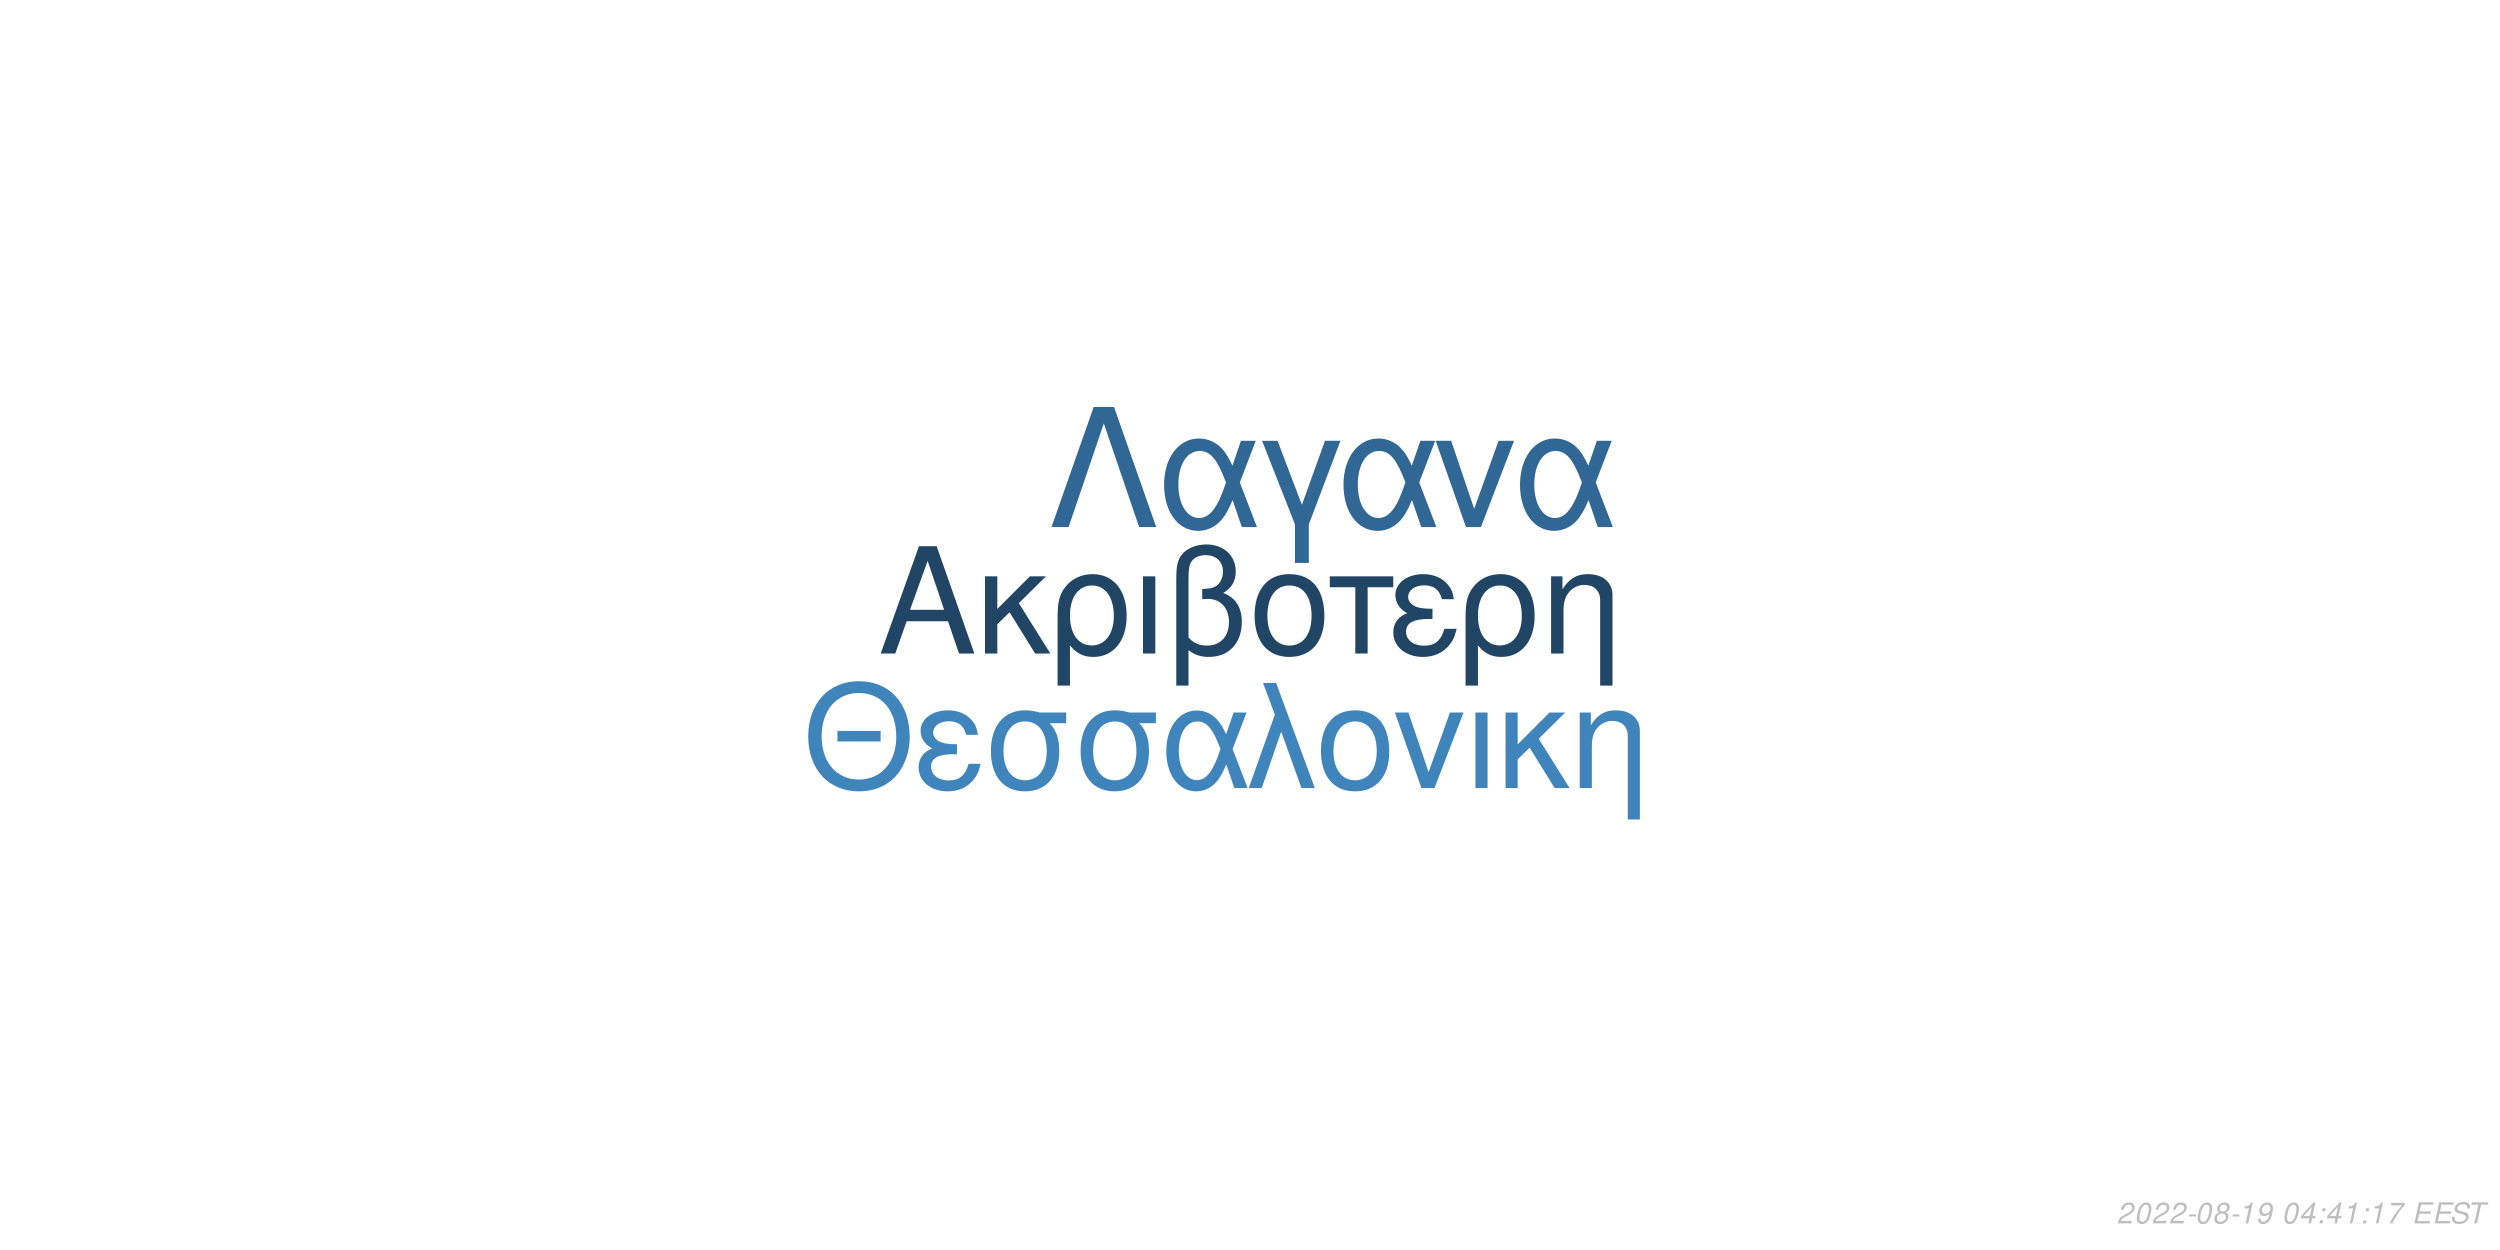
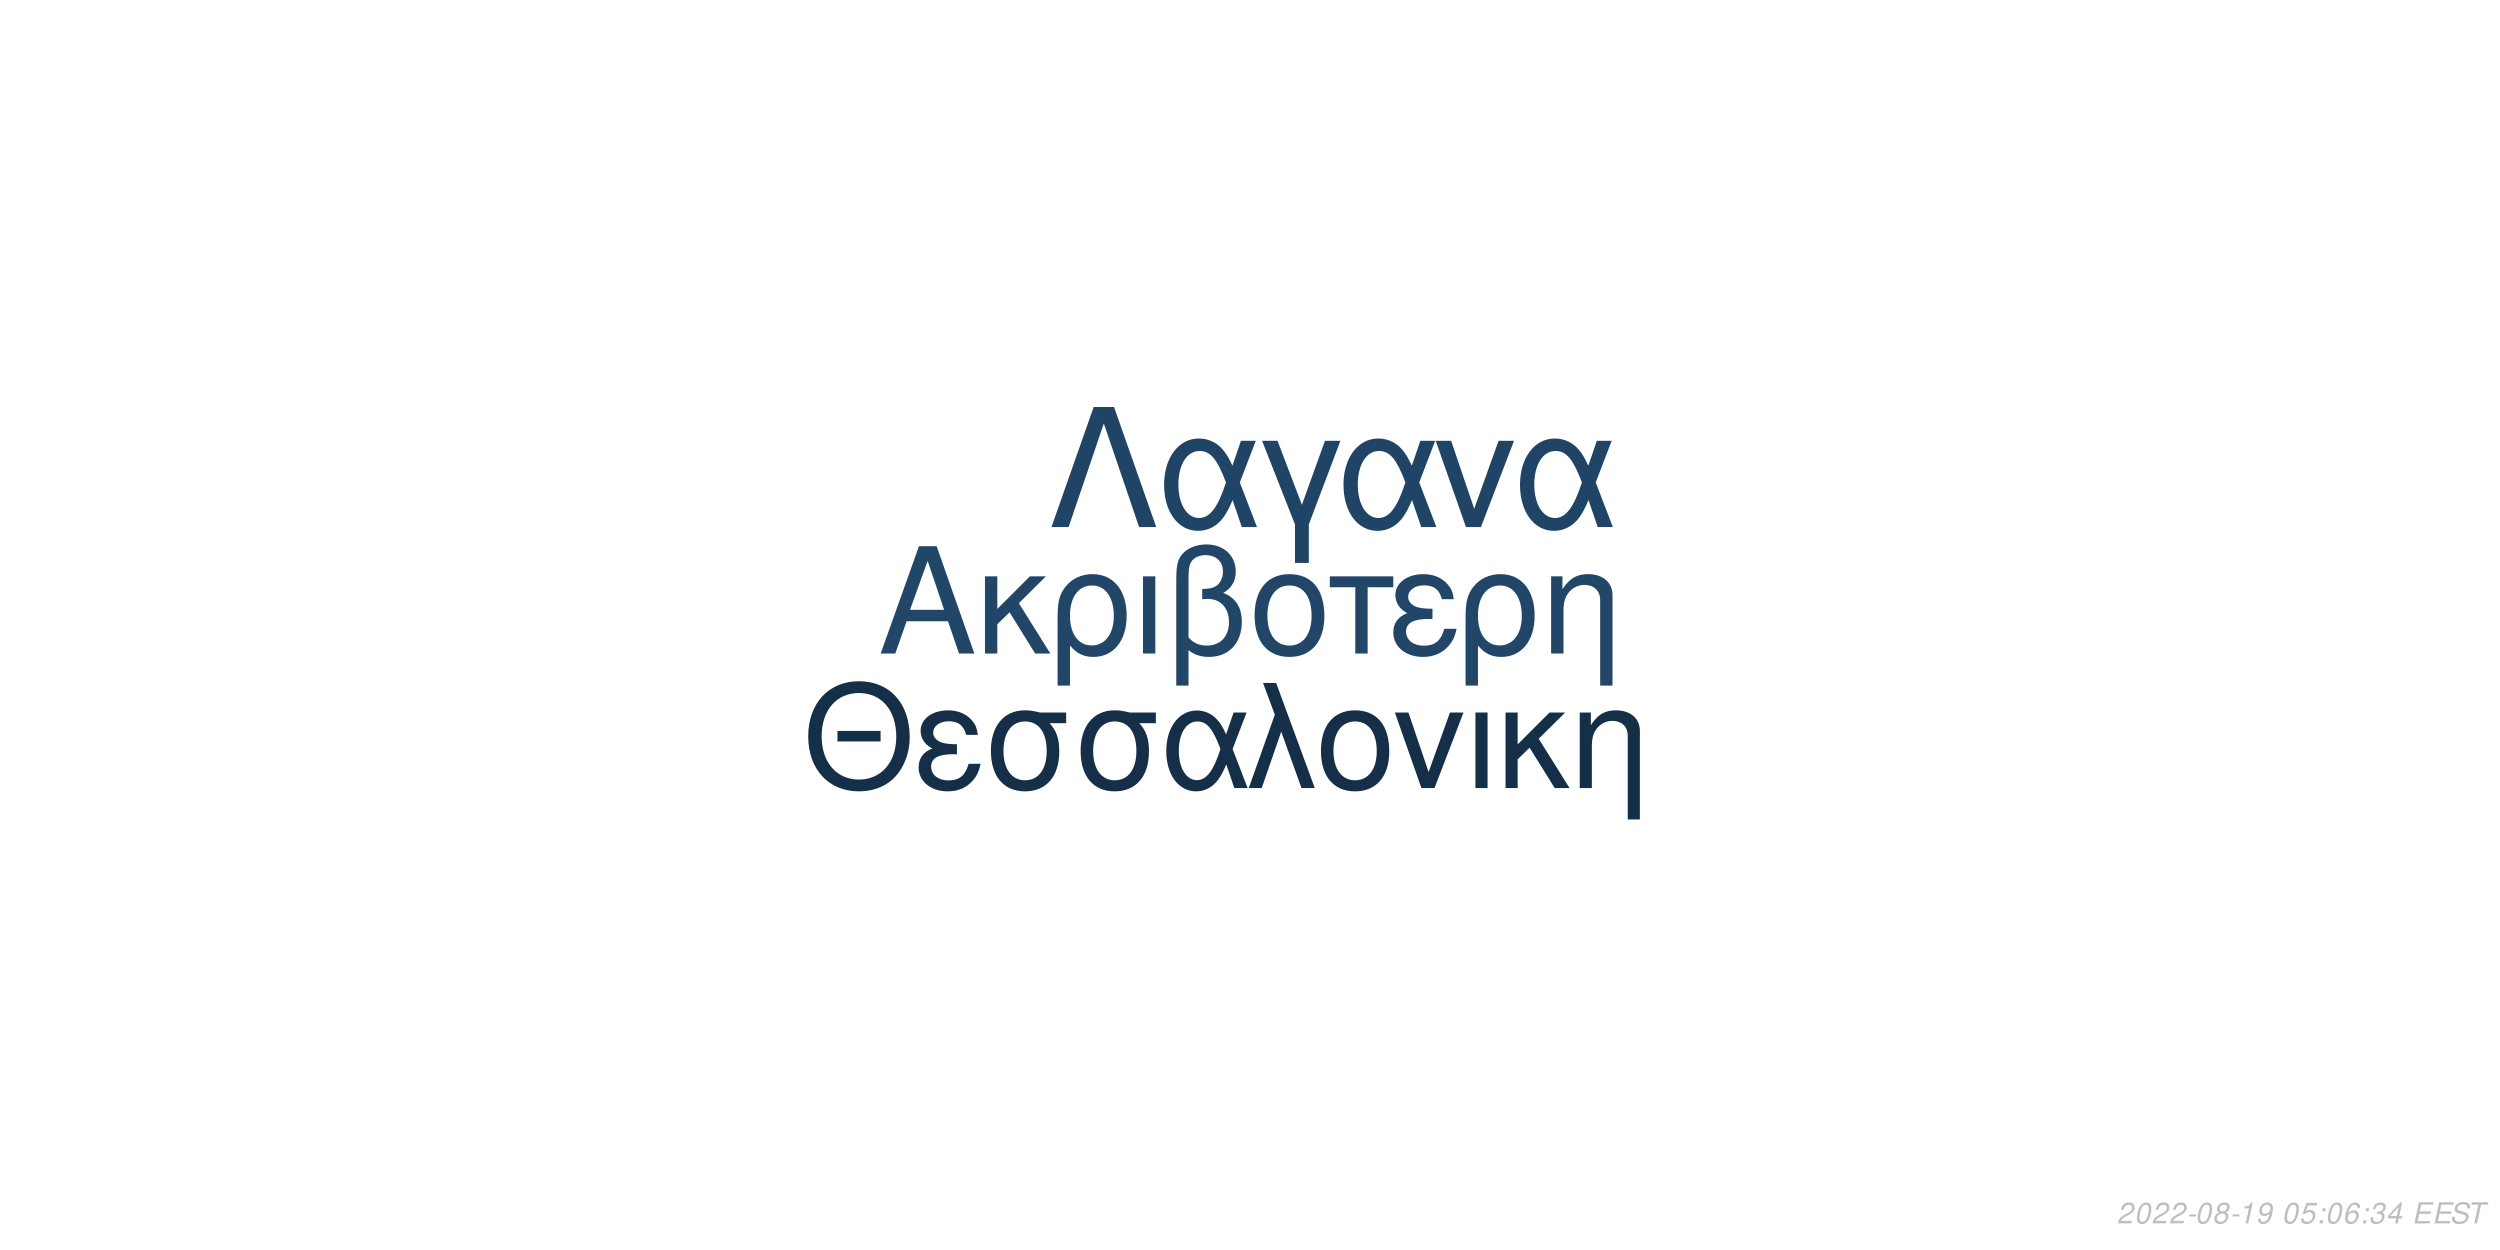
<svg xmlns="http://www.w3.org/2000/svg" xmlns:xlink="http://www.w3.org/1999/xlink" width="864pt" height="432pt" viewBox="0 0 864 432" version="1.1">
  <defs>
    <g>
      <symbol overflow="visible" id="glyph0-0">
        <path style="stroke:none;" d="" />
      </symbol>
      <symbol overflow="visible" id="glyph0-1">
        <path style="stroke:none;" d="M 24.125 -11.141 L 27.938 0 L 33.234 0 L 20.203 -37.094 L 14.094 -37.094 L 0.859 0 L 5.906 0 L 9.828 -11.141 Z M 22.797 -15.109 L 11 -15.109 L 17.094 -32.016 Z M 22.797 -15.109 " />
      </symbol>
      <symbol overflow="visible" id="glyph0-2">
        <path style="stroke:none;" d="M 7.172 -15.422 L 7.172 -26.672 L 2.906 -26.672 L 2.906 0 L 7.172 0 L 7.172 -10.125 L 11.406 -14.25 L 20.25 0 L 25.5 0 L 14.609 -17.406 L 23.969 -26.672 L 18.422 -26.672 Z M 7.172 -15.422 " />
      </symbol>
      <symbol overflow="visible" id="glyph0-3">
        <path style="stroke:none;" d="M 3 11.094 L 7.281 11.094 L 7.281 -2.797 C 9.516 -0.047 11.953 1.172 15.375 1.172 C 22.344 1.172 26.875 -4.422 26.875 -13.031 C 26.875 -21.891 22.297 -27.438 15.062 -27.438 C 11.297 -27.438 7.984 -25.906 5.797 -23.156 C 3.672 -20.516 3 -17.969 3 -12.359 Z M 14.906 -23.516 C 19.547 -23.516 22.438 -19.438 22.438 -12.922 C 22.438 -6.812 19.391 -2.797 14.812 -2.797 C 10.172 -2.797 7.281 -6.766 7.281 -13.125 C 7.281 -19.484 10.234 -23.516 14.906 -23.516 Z M 14.906 -23.516 " />
      </symbol>
      <symbol overflow="visible" id="glyph0-4">
        <path style="stroke:none;" d="M 3.516 0 L 7.781 0 L 7.781 -26.672 L 3.516 -26.672 Z M 3.516 0 " />
      </symbol>
      <symbol overflow="visible" id="glyph0-5">
        <path style="stroke:none;" d="M 4.016 11.094 L 8.25 11.094 L 8.25 -1.172 C 10.172 0.406 12.422 1.172 15.312 1.172 C 22.188 1.172 26.672 -3.609 26.672 -10.891 C 26.672 -15.984 24.578 -19.234 20.25 -20.969 C 23.109 -22.547 24.578 -25.031 24.578 -28.344 C 24.578 -33.844 20.406 -37.703 14.453 -37.703 C 10.938 -37.703 7.734 -36.391 6 -34.25 C 4.484 -32.422 4.016 -30.328 4.016 -25.391 Z M 8.25 -25.656 C 8.25 -29.359 8.5 -30.844 9.469 -32.062 C 10.375 -33.281 12.156 -34 14.094 -34 C 17.812 -34 20.156 -31.812 20.156 -28.297 C 20.156 -25.953 18.984 -23.812 17.297 -23.047 C 16.281 -22.547 15.469 -22.438 12.984 -22.297 L 12.984 -18.781 C 13.734 -18.828 14.344 -18.875 14.969 -18.875 C 19.344 -18.875 22.234 -15.719 22.234 -10.891 C 22.234 -5.906 19.281 -2.75 14.656 -2.75 C 11.953 -2.75 9.922 -3.609 8.25 -5.594 Z M 8.25 -25.656 " />
      </symbol>
      <symbol overflow="visible" id="glyph0-6">
        <path style="stroke:none;" d="M 14.094 -27.438 C 6.562 -27.438 2.094 -22.094 2.094 -13.125 C 2.094 -4.125 6.562 1.172 14.141 1.172 C 21.672 1.172 26.203 -4.172 26.203 -12.922 C 26.203 -22.188 21.828 -27.438 14.094 -27.438 Z M 14.141 -23.516 C 18.938 -23.516 21.781 -19.594 21.781 -12.984 C 21.781 -6.672 18.828 -2.75 14.141 -2.75 C 9.422 -2.75 6.516 -6.672 6.516 -13.125 C 6.516 -19.594 9.422 -23.516 14.141 -23.516 Z M 14.141 -23.516 " />
      </symbol>
      <symbol overflow="visible" id="glyph0-7">
        <path style="stroke:none;" d="M 7.891 0 L 12.156 0 L 12.156 -22.906 L 21.016 -22.906 L 21.016 -26.672 L -0.922 -26.672 L -0.922 -22.906 L 7.891 -22.906 Z M 7.891 0 " />
      </symbol>
      <symbol overflow="visible" id="glyph0-8">
        <path style="stroke:none;" d="M 14.562 -15.469 C 11.344 -15.469 9.562 -15.781 8.297 -16.438 C 6.922 -17.203 6.156 -18.328 6.156 -19.547 C 6.156 -21.891 8.453 -23.562 11.656 -23.562 C 15.062 -23.562 16.953 -22.094 17.812 -18.781 L 21.938 -18.781 C 21.578 -21.266 21.062 -22.5 19.797 -23.922 C 17.812 -26.203 14.906 -27.438 11.453 -27.438 C 5.797 -27.438 1.734 -24.375 1.734 -20.203 C 1.734 -17.609 3.156 -15.375 5.859 -13.938 C 2.797 -12.875 1.016 -10.484 1.016 -7.328 C 1.016 -2.391 5.297 1.172 11.25 1.172 C 14.969 1.172 17.906 -0.109 20.156 -2.641 C 21.578 -4.328 22.297 -5.797 22.906 -8.547 L 18.672 -8.547 C 17.5 -4.422 15.422 -2.703 11.609 -2.703 C 7.938 -2.703 5.438 -4.688 5.438 -7.578 C 5.438 -10.578 7.938 -11.953 13.484 -11.953 C 13.641 -11.953 14.094 -11.953 14.562 -11.906 Z M 14.562 -15.469 " />
      </symbol>
      <symbol overflow="visible" id="glyph0-9">
        <path style="stroke:none;" d="M 3.562 -26.672 L 3.562 0 L 7.844 0 L 7.844 -14.703 C 7.844 -17.906 8.5 -19.891 10.031 -21.531 C 11.406 -22.953 13.188 -23.719 15.062 -23.719 C 18.375 -23.719 20.516 -21.672 20.516 -18.469 L 20.516 11.094 L 24.781 11.094 L 24.781 -20.156 C 24.781 -24.578 21.469 -27.438 16.328 -27.438 C 12.359 -27.438 9.828 -25.906 7.484 -22.188 L 7.484 -26.672 Z M 3.562 -26.672 " />
      </symbol>
      <symbol overflow="visible" id="glyph1-0">
        <path style="stroke:none;" d="" />
      </symbol>
      <symbol overflow="visible" id="glyph1-1">
        <path style="stroke:none;" d="M 26.859 -19.734 L 11.953 -19.734 L 11.953 -16.094 L 26.859 -16.094 Z M 19.328 -36.922 C 8.922 -36.922 1.844 -29.25 1.844 -17.891 C 1.844 -6.484 8.875 1.141 19.391 1.141 C 23.812 1.141 27.703 -0.203 30.641 -2.688 C 34.578 -6.031 36.922 -11.656 36.922 -17.594 C 36.922 -29.297 30 -36.922 19.328 -36.922 Z M 19.328 -32.844 C 27.203 -32.844 32.281 -26.906 32.281 -17.688 C 32.281 -8.922 27.062 -2.938 19.391 -2.938 C 11.609 -2.938 6.484 -8.922 6.484 -17.891 C 6.484 -26.859 11.609 -32.844 19.328 -32.844 Z M 19.328 -32.844 " />
      </symbol>
      <symbol overflow="visible" id="glyph1-2">
        <path style="stroke:none;" d="M 14.25 -15.141 C 11.109 -15.141 9.375 -15.453 8.125 -16.094 C 6.781 -16.844 6.031 -17.938 6.031 -19.141 C 6.031 -21.422 8.266 -23.078 11.406 -23.078 C 14.75 -23.078 16.594 -21.625 17.438 -18.391 L 21.469 -18.391 C 21.125 -20.828 20.625 -22.031 19.391 -23.422 C 17.438 -25.656 14.594 -26.859 11.219 -26.859 C 5.688 -26.859 1.688 -23.875 1.688 -19.781 C 1.688 -17.234 3.094 -15.047 5.734 -13.656 C 2.734 -12.609 1 -10.266 1 -7.172 C 1 -2.344 5.188 1.141 11.016 1.141 C 14.656 1.141 17.547 -0.094 19.734 -2.594 C 21.125 -4.234 21.828 -5.688 22.422 -8.375 L 18.281 -8.375 C 17.141 -4.328 15.094 -2.641 11.359 -2.641 C 7.766 -2.641 5.328 -4.578 5.328 -7.422 C 5.328 -10.359 7.766 -11.703 13.203 -11.703 C 13.359 -11.703 13.797 -11.703 14.25 -11.656 Z M 14.25 -15.141 " />
      </symbol>
      <symbol overflow="visible" id="glyph1-3">
        <path style="stroke:none;" d="M 29 -26.109 L 19.938 -26.109 C 17.594 -26.703 16.438 -26.859 14.703 -26.859 C 7.469 -26.859 2.984 -21.469 2.984 -12.859 C 2.984 -4.031 7.375 1.141 14.797 1.141 C 22.172 1.141 26.609 -4.078 26.609 -12.656 C 26.609 -17.047 25.656 -19.828 23.266 -22.422 L 29 -22.422 Z M 14.797 -23.016 C 19.531 -23.016 22.266 -19.234 22.266 -12.75 C 22.266 -6.531 19.438 -2.688 14.797 -2.688 C 10.172 -2.688 7.328 -6.531 7.328 -12.859 C 7.328 -19.188 10.172 -23.016 14.797 -23.016 Z M 14.797 -23.016 " />
      </symbol>
      <symbol overflow="visible" id="glyph1-4">
        <path style="stroke:none;" d="M 29.344 -26.109 L 24.859 -26.109 L 22.266 -18.578 C 21.125 -21.031 20.484 -22.125 19.328 -23.469 C 17.547 -25.609 14.906 -26.812 12.156 -26.812 C 5.984 -26.812 1.594 -20.984 1.594 -12.812 C 1.594 -4.578 5.828 1.141 11.906 1.141 C 14.953 1.141 17.734 -0.344 19.625 -3.047 C 20.672 -4.531 21.281 -5.688 22.328 -8.172 L 25.109 0 L 29.703 0 L 24.516 -13.5 Z M 20.328 -13.5 C 17.891 -5.922 15.453 -2.734 12.156 -2.734 C 8.516 -2.734 5.922 -6.922 5.922 -12.812 C 5.922 -18.938 8.516 -23.016 12.359 -23.016 C 15.594 -23.016 17.688 -20.531 20.328 -13.5 Z M 20.328 -13.5 " />
      </symbol>
      <symbol overflow="visible" id="glyph1-5">
        <path style="stroke:none;" d="M 1.094 0 L 5.578 0 L 12.312 -19.484 L 19.328 0 L 23.922 0 L 10.562 -36.328 L 6.031 -36.328 L 10.109 -25.359 Z M 1.094 0 " />
      </symbol>
      <symbol overflow="visible" id="glyph1-6">
        <path style="stroke:none;" d="M 13.797 -26.859 C 6.422 -26.859 2.047 -21.625 2.047 -12.859 C 2.047 -4.031 6.422 1.141 13.859 1.141 C 21.234 1.141 25.656 -4.078 25.656 -12.656 C 25.656 -21.719 21.375 -26.859 13.797 -26.859 Z M 13.859 -23.016 C 18.531 -23.016 21.328 -19.188 21.328 -12.703 C 21.328 -6.531 18.438 -2.688 13.859 -2.688 C 9.219 -2.688 6.375 -6.531 6.375 -12.859 C 6.375 -19.188 9.219 -23.016 13.859 -23.016 Z M 13.859 -23.016 " />
      </symbol>
      <symbol overflow="visible" id="glyph1-7">
        <path style="stroke:none;" d="M 14.297 0 L 24.312 -26.109 L 19.625 -26.109 L 12.25 -5.531 L 5.281 -26.109 L 0.594 -26.109 L 9.766 0 Z M 14.297 0 " />
      </symbol>
      <symbol overflow="visible" id="glyph1-8">
        <path style="stroke:none;" d="M 3.438 0 L 7.625 0 L 7.625 -26.109 L 3.438 -26.109 Z M 3.438 0 " />
      </symbol>
      <symbol overflow="visible" id="glyph1-9">
        <path style="stroke:none;" d="M 7.031 -15.094 L 7.031 -26.109 L 2.844 -26.109 L 2.844 0 L 7.031 0 L 7.031 -9.922 L 11.156 -13.953 L 19.828 0 L 24.969 0 L 14.297 -17.047 L 23.469 -26.109 L 18.031 -26.109 Z M 7.031 -15.094 " />
      </symbol>
      <symbol overflow="visible" id="glyph1-10">
        <path style="stroke:none;" d="M 3.484 -26.109 L 3.484 0 L 7.672 0 L 7.672 -14.406 C 7.672 -17.547 8.328 -19.484 9.812 -21.078 C 11.156 -22.469 12.906 -23.219 14.75 -23.219 C 17.984 -23.219 20.078 -21.234 20.078 -18.094 L 20.078 10.859 L 24.266 10.859 L 24.266 -19.734 C 24.266 -24.062 21.031 -26.859 16 -26.859 C 12.109 -26.859 9.609 -25.359 7.328 -21.719 L 7.328 -26.109 Z M 3.484 -26.109 " />
      </symbol>
      <symbol overflow="visible" id="glyph2-0">
        <path style="stroke:none;" d="" />
      </symbol>
      <symbol overflow="visible" id="glyph2-1">
        <path style="stroke:none;" d="M 22.531 -41.484 L 15.484 -41.484 L 0.906 0 L 6.828 0 L 19 -35.797 L 31.188 0 L 37.109 0 Z M 22.531 -41.484 " />
      </symbol>
      <symbol overflow="visible" id="glyph2-2">
        <path style="stroke:none;" d="M 33.516 -29.812 L 28.391 -29.812 L 25.438 -21.219 C 24.125 -24.016 23.391 -25.266 22.078 -26.797 C 20.031 -29.25 17.016 -30.609 13.891 -30.609 C 6.828 -30.609 1.828 -23.953 1.828 -14.625 C 1.828 -5.234 6.656 1.312 13.594 1.312 C 17.078 1.312 20.266 -0.391 22.422 -3.469 C 23.609 -5.172 24.297 -6.484 25.5 -9.328 L 28.688 0 L 33.922 0 L 28 -15.422 Z M 23.219 -15.422 C 20.422 -6.766 17.641 -3.125 13.891 -3.125 C 9.734 -3.125 6.766 -7.906 6.766 -14.625 C 6.766 -21.625 9.734 -26.297 14.109 -26.297 C 17.812 -26.297 20.203 -23.453 23.219 -15.422 Z M 23.219 -15.422 " />
      </symbol>
      <symbol overflow="visible" id="glyph2-3">
        <path style="stroke:none;" d="M 12.062 12.406 L 16.844 12.406 L 16.844 -0.906 L 27.766 -29.812 L 22.422 -29.812 L 14.453 -7.688 L 6.031 -29.812 L 0.688 -29.812 L 12.062 -0.906 Z M 12.062 12.406 " />
      </symbol>
      <symbol overflow="visible" id="glyph2-4">
        <path style="stroke:none;" d="M 16.328 0 L 27.766 -29.812 L 22.422 -29.812 L 14 -6.312 L 6.031 -29.812 L 0.688 -29.812 L 11.156 0 Z M 16.328 0 " />
      </symbol>
      <symbol overflow="visible" id="glyph3-0">
        <path style="stroke:none;" d="" />
      </symbol>
      <symbol overflow="visible" id="glyph3-1">
        <path style="stroke:none;" d="M 5.234 -0.875 L 1.469 -0.875 C 1.641 -1.375 2.203 -1.891 3.109 -2.344 L 4.234 -2.938 C 5.562 -3.625 6.219 -4.469 6.219 -5.484 C 6.219 -5.938 6.062 -6.359 5.797 -6.656 C 5.469 -7.047 4.984 -7.234 4.312 -7.234 C 2.766 -7.234 1.891 -6.453 1.484 -4.734 L 2.375 -4.734 C 2.484 -5.188 2.609 -5.484 2.797 -5.75 C 3.094 -6.203 3.609 -6.453 4.188 -6.453 C 4.891 -6.453 5.344 -6.031 5.344 -5.375 C 5.344 -4.703 4.859 -4.094 4.016 -3.656 L 2.984 -3.125 C 1.234 -2.188 0.797 -1.656 0.344 -0.016 L 5.047 -0.016 Z M 5.234 -0.875 " />
      </symbol>
      <symbol overflow="visible" id="glyph3-2">
        <path style="stroke:none;" d="M 4.203 -7.234 C 3.375 -7.234 2.688 -6.812 2.125 -5.984 C 1.484 -5.047 0.984 -3.188 0.984 -1.734 C 0.984 -1.109 1.172 -0.562 1.484 -0.266 C 1.797 0.047 2.281 0.234 2.766 0.234 C 3.625 0.234 4.281 -0.156 4.859 -1.016 C 5.516 -1.953 6 -3.797 6 -5.266 C 6 -6.5 5.328 -7.234 4.203 -7.234 Z M 4.094 -6.453 C 4.734 -6.453 5.125 -5.984 5.125 -5.156 C 5.125 -4.203 4.781 -2.625 4.406 -1.812 C 3.984 -0.938 3.516 -0.547 2.875 -0.547 C 2.25 -0.547 1.875 -1.031 1.875 -1.828 C 1.875 -2.797 2.203 -4.344 2.594 -5.203 C 2.984 -6.047 3.453 -6.453 4.094 -6.453 Z M 4.094 -6.453 " />
      </symbol>
      <symbol overflow="visible" id="glyph3-3">
        <path style="stroke:none;" d="M 3.516 -3.125 L 1.125 -3.125 L 0.969 -2.406 L 3.359 -2.406 Z M 3.516 -3.125 " />
      </symbol>
      <symbol overflow="visible" id="glyph3-4">
        <path style="stroke:none;" d="M 4.766 -3.797 C 5.078 -3.969 5.234 -4.078 5.438 -4.234 C 5.812 -4.594 6.062 -5.172 6.062 -5.734 C 6.062 -6.625 5.344 -7.234 4.266 -7.234 C 2.812 -7.234 1.703 -6.219 1.703 -4.875 C 1.703 -4.406 1.875 -4.125 2.359 -3.812 C 1.297 -3.312 0.75 -2.516 0.75 -1.469 C 0.75 -0.438 1.547 0.234 2.812 0.234 C 3.656 0.234 4.359 -0.094 4.938 -0.734 C 5.359 -1.234 5.609 -1.859 5.609 -2.438 C 5.609 -3.047 5.312 -3.516 4.766 -3.797 Z M 4.109 -6.453 C 4.797 -6.453 5.188 -6.125 5.188 -5.578 C 5.188 -5.266 5.062 -4.922 4.859 -4.672 C 4.562 -4.312 4.188 -4.156 3.656 -4.156 C 2.984 -4.156 2.594 -4.453 2.594 -4.984 C 2.594 -5.859 3.203 -6.453 4.109 -6.453 Z M 3.453 -3.406 C 4.234 -3.406 4.734 -2.984 4.734 -2.312 C 4.734 -1.312 3.922 -0.547 2.875 -0.547 C 2.125 -0.547 1.625 -0.969 1.625 -1.625 C 1.625 -2.609 2.438 -3.406 3.453 -3.406 Z M 3.453 -3.406 " />
      </symbol>
      <symbol overflow="visible" id="glyph3-5">
        <path style="stroke:none;" d="M 3.703 -5.188 L 2.594 0 L 3.469 0 L 5.016 -7.234 L 4.438 -7.234 C 3.906 -6.156 3.688 -6.016 2.234 -5.812 L 2.109 -5.188 Z M 3.703 -5.188 " />
      </symbol>
      <symbol overflow="visible" id="glyph3-6">
        <path style="stroke:none;" d="M 0.844 -1.656 C 0.844 -1.547 0.844 -1.438 0.844 -1.375 C 0.844 -0.406 1.531 0.234 2.578 0.234 C 3.203 0.234 3.766 0.016 4.297 -0.438 C 4.938 -1 5.312 -1.656 5.594 -2.719 C 5.844 -3.672 6.016 -4.766 6.016 -5.375 C 6.016 -5.844 5.844 -6.328 5.547 -6.656 C 5.203 -7.031 4.703 -7.234 4.062 -7.234 C 2.516 -7.234 1.297 -5.938 1.297 -4.266 C 1.297 -3.203 1.984 -2.547 3.047 -2.547 C 3.484 -2.547 3.953 -2.672 4.281 -2.891 C 4.406 -2.984 4.547 -3.078 4.828 -3.344 C 4.438 -1.484 3.703 -0.547 2.703 -0.547 C 2.109 -0.547 1.719 -0.938 1.719 -1.547 L 1.719 -1.656 Z M 3.953 -6.453 C 4.625 -6.453 5.141 -5.953 5.141 -5.281 C 5.141 -4.188 4.312 -3.312 3.297 -3.312 C 2.594 -3.312 2.172 -3.734 2.172 -4.453 C 2.172 -5.562 2.984 -6.453 3.953 -6.453 Z M 3.953 -6.453 " />
      </symbol>
      <symbol overflow="visible" id="glyph3-7">
        <path style="stroke:none;" d="" />
      </symbol>
      <symbol overflow="visible" id="glyph3-8">
-         <path style="stroke:none;" d="M 3.625 -1.75 L 3.266 0 L 4.141 0 L 4.516 -1.75 L 5.562 -1.75 L 5.734 -2.531 L 4.688 -2.531 L 5.688 -7.234 L 5.016 -7.234 L 0.844 -2.672 L 0.641 -1.75 Z M 3.797 -2.531 L 1.594 -2.531 L 4.469 -5.703 Z M 3.797 -2.531 " />
+         <path style="stroke:none;" d="M 6.297 -7.094 L 2.594 -7.094 L 1.234 -3.234 L 2.047 -3.234 C 2.656 -3.766 2.938 -3.906 3.531 -3.906 C 4.328 -3.906 4.797 -3.453 4.797 -2.688 C 4.797 -1.438 3.969 -0.547 2.828 -0.547 C 2.031 -0.547 1.609 -0.938 1.578 -1.734 L 0.703 -1.734 L 0.703 -1.516 C 0.703 -0.938 0.844 -0.547 1.188 -0.266 C 1.562 0.062 2.078 0.234 2.703 0.234 C 3.656 0.234 4.391 -0.156 4.984 -0.922 C 5.422 -1.5 5.672 -2.234 5.672 -2.953 C 5.672 -4 4.938 -4.672 3.812 -4.672 C 3.328 -4.672 2.906 -4.547 2.406 -4.234 L 3.109 -6.219 L 6.109 -6.219 Z M 6.297 -7.094 " />
      </symbol>
      <symbol overflow="visible" id="glyph3-9">
        <path style="stroke:none;" d="M 2.359 -1.031 L 1.312 -1.031 L 1.094 0 L 2.141 0 Z M 3.266 -5.234 L 2.219 -5.234 L 2 -4.203 L 3.047 -4.203 Z M 3.266 -5.234 " />
      </symbol>
      <symbol overflow="visible" id="glyph3-10">
-         <path style="stroke:none;" d="M 6.703 -7.094 L 1.953 -7.094 L 1.766 -6.219 L 5.594 -6.219 C 3.344 -3.688 2.266 -2.109 1.375 0 L 2.344 0 C 3.031 -1.906 4.828 -4.594 6.547 -6.281 Z M 6.703 -7.094 " />
+         <path style="stroke:none;" d="M 6.125 -5.344 L 6.141 -5.625 C 6.141 -6.609 5.453 -7.234 4.391 -7.234 C 3.438 -7.234 2.641 -6.719 2.016 -5.703 C 1.422 -4.781 0.938 -2.953 0.938 -1.688 C 0.938 -0.516 1.688 0.234 2.859 0.234 C 3.703 0.234 4.438 -0.156 5 -0.875 C 5.406 -1.422 5.672 -2.156 5.672 -2.766 C 5.672 -3.812 4.969 -4.5 3.906 -4.5 C 3.234 -4.5 2.672 -4.234 2.094 -3.625 C 2.406 -5.375 3.234 -6.453 4.25 -6.453 C 4.703 -6.453 5.062 -6.234 5.172 -5.844 C 5.203 -5.719 5.234 -5.578 5.25 -5.344 Z M 3.656 -3.734 C 4.344 -3.734 4.797 -3.281 4.797 -2.625 C 4.797 -1.469 3.984 -0.547 2.984 -0.547 C 2.297 -0.547 1.812 -1.047 1.812 -1.766 C 1.812 -2.859 2.625 -3.734 3.656 -3.734 Z M 3.656 -3.734 " />
      </symbol>
      <symbol overflow="visible" id="glyph3-11">
+         <path style="stroke:none;" d="M 2.922 -3.312 C 3.125 -3.344 3.234 -3.344 3.375 -3.344 C 4.203 -3.344 4.688 -3 4.688 -2.406 C 4.688 -1.312 3.906 -0.547 2.781 -0.547 C 2.047 -0.547 1.594 -0.938 1.594 -1.562 C 1.594 -1.719 1.609 -1.844 1.656 -2.094 L 0.766 -2.094 C 0.734 -1.797 0.719 -1.641 0.719 -1.469 C 0.719 -0.375 1.406 0.234 2.641 0.234 C 3.547 0.234 4.297 -0.078 4.812 -0.656 C 5.266 -1.156 5.562 -1.875 5.562 -2.547 C 5.562 -3.125 5.344 -3.453 4.797 -3.734 C 5.641 -4.234 6.016 -4.844 6.016 -5.734 C 6.016 -6.656 5.312 -7.234 4.203 -7.234 C 3.375 -7.234 2.672 -6.938 2.188 -6.375 C 1.891 -6.031 1.703 -5.641 1.516 -4.906 L 2.391 -4.906 C 2.5 -5.359 2.594 -5.594 2.734 -5.812 C 3.047 -6.234 3.516 -6.453 4.078 -6.453 C 4.734 -6.453 5.141 -6.125 5.141 -5.578 C 5.141 -5.188 5.016 -4.797 4.797 -4.547 C 4.516 -4.234 4 -4.062 3.266 -4.062 L 3.078 -4.062 Z M 2.922 -3.312 " />
+       </symbol>
+       <symbol overflow="visible" id="glyph3-12">
+         <path style="stroke:none;" d="M 3.625 -1.75 L 3.266 0 L 4.141 0 L 4.516 -1.75 L 5.562 -1.75 L 5.734 -2.531 L 4.688 -2.531 L 5.688 -7.234 L 5.016 -7.234 L 0.844 -2.672 L 0.641 -1.75 Z M 3.797 -2.531 L 1.594 -2.531 L 4.469 -5.703 Z M 3.797 -2.531 " />
+       </symbol>
+       <symbol overflow="visible" id="glyph3-13">
        <path style="stroke:none;" d="M 2.547 -3.312 L 6.5 -3.312 L 6.688 -4.141 L 2.719 -4.141 L 3.219 -6.469 L 7.344 -6.469 L 7.516 -7.297 L 2.453 -7.297 L 0.906 0 L 6.125 0 L 6.297 -0.812 L 2.016 -0.812 Z M 2.547 -3.312 " />
      </symbol>
-       <symbol overflow="visible" id="glyph3-12">
+       <symbol overflow="visible" id="glyph3-14">
        <path style="stroke:none;" d="M 7.062 -5.156 C 7.125 -5.438 7.141 -5.562 7.141 -5.703 C 7.141 -6.156 6.938 -6.594 6.594 -6.891 C 6.188 -7.25 5.656 -7.406 4.875 -7.406 C 3.844 -7.406 3.047 -7.125 2.5 -6.562 C 2.094 -6.141 1.781 -5.438 1.781 -4.922 C 1.781 -4.297 2.219 -3.766 2.891 -3.562 L 4.594 -3.094 C 5.406 -2.859 5.734 -2.578 5.734 -2.094 C 5.734 -1.781 5.547 -1.406 5.266 -1.141 C 4.844 -0.766 4.266 -0.578 3.453 -0.578 C 2.328 -0.578 1.812 -0.984 1.812 -1.906 C 1.812 -2.047 1.812 -2.125 1.844 -2.312 L 0.984 -2.312 C 0.906 -2.062 0.891 -1.906 0.891 -1.688 C 0.891 -0.484 1.797 0.234 3.297 0.234 C 4.359 0.234 5.234 -0.062 5.812 -0.609 C 6.344 -1.078 6.688 -1.797 6.688 -2.375 C 6.688 -2.641 6.609 -2.906 6.453 -3.156 C 6.234 -3.5 5.938 -3.703 5.469 -3.828 L 3.75 -4.312 C 2.984 -4.547 2.734 -4.734 2.734 -5.188 C 2.734 -5.547 2.875 -5.844 3.188 -6.109 C 3.547 -6.438 4.031 -6.594 4.703 -6.594 C 5.266 -6.594 5.688 -6.484 5.906 -6.297 C 6.094 -6.125 6.219 -5.797 6.219 -5.516 C 6.219 -5.422 6.203 -5.344 6.188 -5.156 Z M 7.062 -5.156 " />
      </symbol>
-       <symbol overflow="visible" id="glyph3-13">
+       <symbol overflow="visible" id="glyph3-15">
        <path style="stroke:none;" d="M 4.938 -6.469 L 7.312 -6.469 L 7.484 -7.297 L 1.75 -7.297 L 1.578 -6.469 L 3.984 -6.469 L 2.609 0 L 3.547 0 Z M 4.938 -6.469 " />
      </symbol>
    </g>
  </defs>
  <g id="surface1">
    <rect x="0" y="0" width="864" height="432" style="fill:rgb(100%,100%,100%);fill-opacity:1;stroke:none;" />
-     <g style="fill:rgb(12.549%,27.059%,39.608%);fill-opacity:1;">
+     <g style="fill:rgb(12.941%,27.451%,40.784%);fill-opacity:1;">
      <use xlink:href="#glyph0-1" x="303.5" y="225.861" />
      <use xlink:href="#glyph0-2" x="337.5" y="225.861" />
      <use xlink:href="#glyph0-3" x="362.5" y="225.861" />
      <use xlink:href="#glyph0-4" x="391.5" y="225.861" />
      <use xlink:href="#glyph0-5" x="402.5" y="225.861" />
      <use xlink:href="#glyph0-6" x="431.5" y="225.861" />
      <use xlink:href="#glyph0-7" x="460.5" y="225.861" />
      <use xlink:href="#glyph0-8" x="480.5" y="225.861" />
      <use xlink:href="#glyph0-3" x="503.5" y="225.861" />
      <use xlink:href="#glyph0-9" x="532.5" y="225.861" />
    </g>
-     <g style="fill:rgb(24.706%,51.765%,72.941%);fill-opacity:1;">
+     <g style="fill:rgb(8.235%,18.431%,28.235%);fill-opacity:1;">
      <use xlink:href="#glyph1-1" x="277.473" y="272.354" />
      <use xlink:href="#glyph1-2" x="316.473" y="272.354" />
      <use xlink:href="#glyph1-3" x="339.473" y="272.354" />
      <use xlink:href="#glyph1-3" x="370.473" y="272.354" />
      <use xlink:href="#glyph1-4" x="401.473" y="272.354" />
      <use xlink:href="#glyph1-5" x="430.473" y="272.354" />
      <use xlink:href="#glyph1-6" x="454.473" y="272.354" />
      <use xlink:href="#glyph1-7" x="481.473" y="272.354" />
      <use xlink:href="#glyph1-8" x="506.473" y="272.354" />
      <use xlink:href="#glyph1-9" x="517.473" y="272.354" />
      <use xlink:href="#glyph1-10" x="542.473" y="272.354" />
    </g>
-     <g style="fill:rgb(19.216%,40.392%,58.039%);fill-opacity:1;">
+     <g style="fill:rgb(12.549%,26.667%,39.608%);fill-opacity:1;">
      <use xlink:href="#glyph2-1" x="362.484" y="182.152" />
      <use xlink:href="#glyph2-2" x="400.484" y="182.152" />
      <use xlink:href="#glyph2-3" x="435.484" y="182.152" />
      <use xlink:href="#glyph2-2" x="462.484" y="182.152" />
      <use xlink:href="#glyph2-4" x="495.484" y="182.152" />
      <use xlink:href="#glyph2-2" x="523.484" y="182.152" />
    </g>
    <g style="fill:rgb(74.51%,74.51%,74.51%);fill-opacity:1;">
      <use xlink:href="#glyph3-1" x="731.52" y="422.81" />
      <use xlink:href="#glyph3-2" x="737.52" y="422.81" />
      <use xlink:href="#glyph3-1" x="743.52" y="422.81" />
      <use xlink:href="#glyph3-1" x="749.52" y="422.81" />
      <use xlink:href="#glyph3-3" x="755.52" y="422.81" />
      <use xlink:href="#glyph3-2" x="758.52" y="422.81" />
      <use xlink:href="#glyph3-4" x="764.52" y="422.81" />
      <use xlink:href="#glyph3-3" x="770.52" y="422.81" />
      <use xlink:href="#glyph3-5" x="773.52" y="422.81" />
      <use xlink:href="#glyph3-6" x="779.52" y="422.81" />
      <use xlink:href="#glyph3-7" x="785.52" y="422.81" />
      <use xlink:href="#glyph3-2" x="788.52" y="422.81" />
      <use xlink:href="#glyph3-8" x="794.52" y="422.81" />
      <use xlink:href="#glyph3-9" x="800.52" y="422.81" />
-       <use xlink:href="#glyph3-8" x="803.52" y="422.81" />
-       <use xlink:href="#glyph3-5" x="809.52" y="422.81" />
+       <use xlink:href="#glyph3-2" x="803.52" y="422.81" />
+       <use xlink:href="#glyph3-10" x="809.52" y="422.81" />
      <use xlink:href="#glyph3-9" x="815.52" y="422.81" />
-       <use xlink:href="#glyph3-5" x="818.52" y="422.81" />
-       <use xlink:href="#glyph3-10" x="824.52" y="422.81" />
+       <use xlink:href="#glyph3-11" x="818.52" y="422.81" />
+       <use xlink:href="#glyph3-12" x="824.52" y="422.81" />
      <use xlink:href="#glyph3-7" x="830.52" y="422.81" />
-       <use xlink:href="#glyph3-11" x="833.52" y="422.81" />
-       <use xlink:href="#glyph3-11" x="840.52" y="422.81" />
-       <use xlink:href="#glyph3-12" x="846.52" y="422.81" />
-       <use xlink:href="#glyph3-13" x="852.52" y="422.81" />
+       <use xlink:href="#glyph3-13" x="833.52" y="422.81" />
+       <use xlink:href="#glyph3-13" x="840.52" y="422.81" />
+       <use xlink:href="#glyph3-14" x="846.52" y="422.81" />
+       <use xlink:href="#glyph3-15" x="852.52" y="422.81" />
    </g>
  </g>
</svg>
